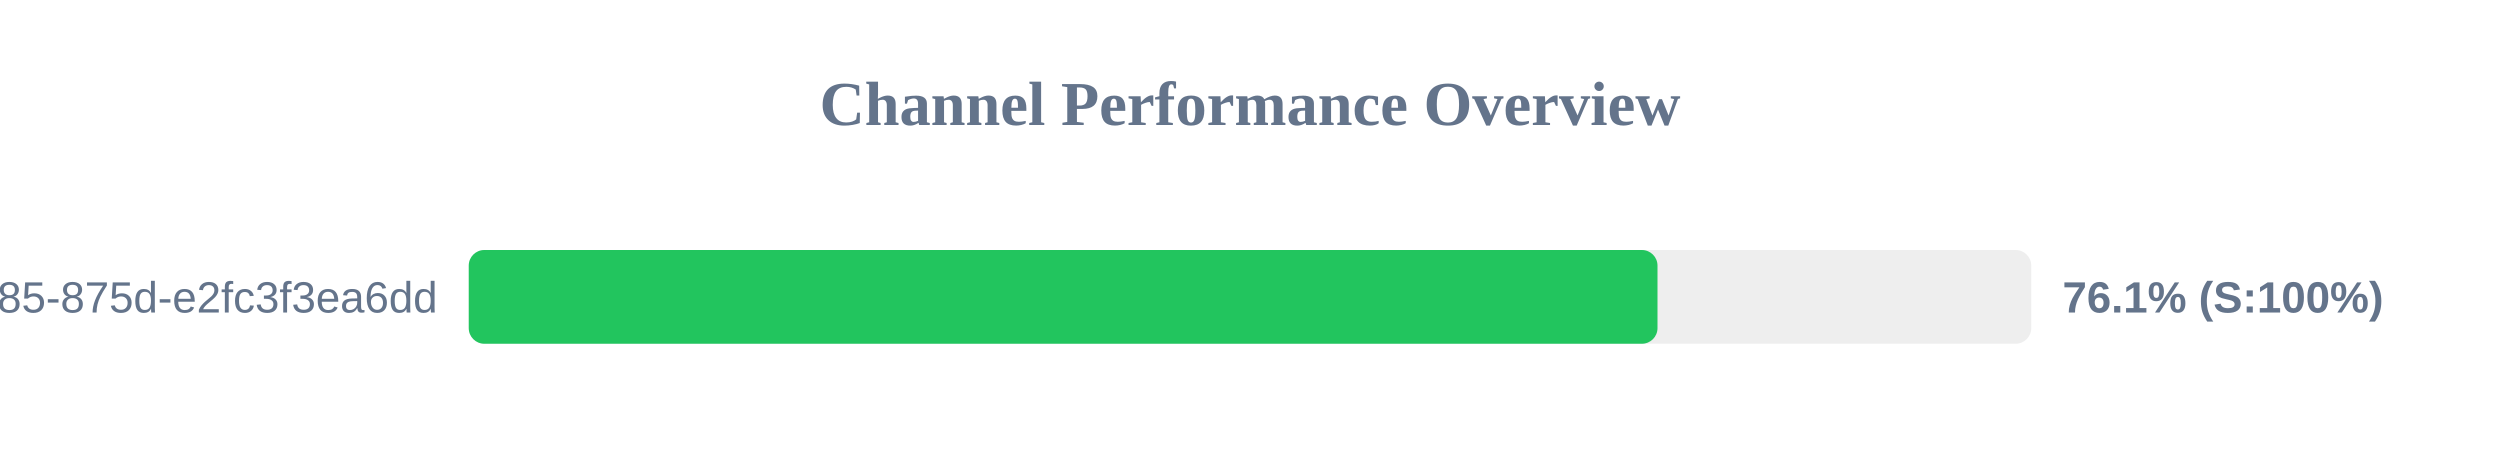
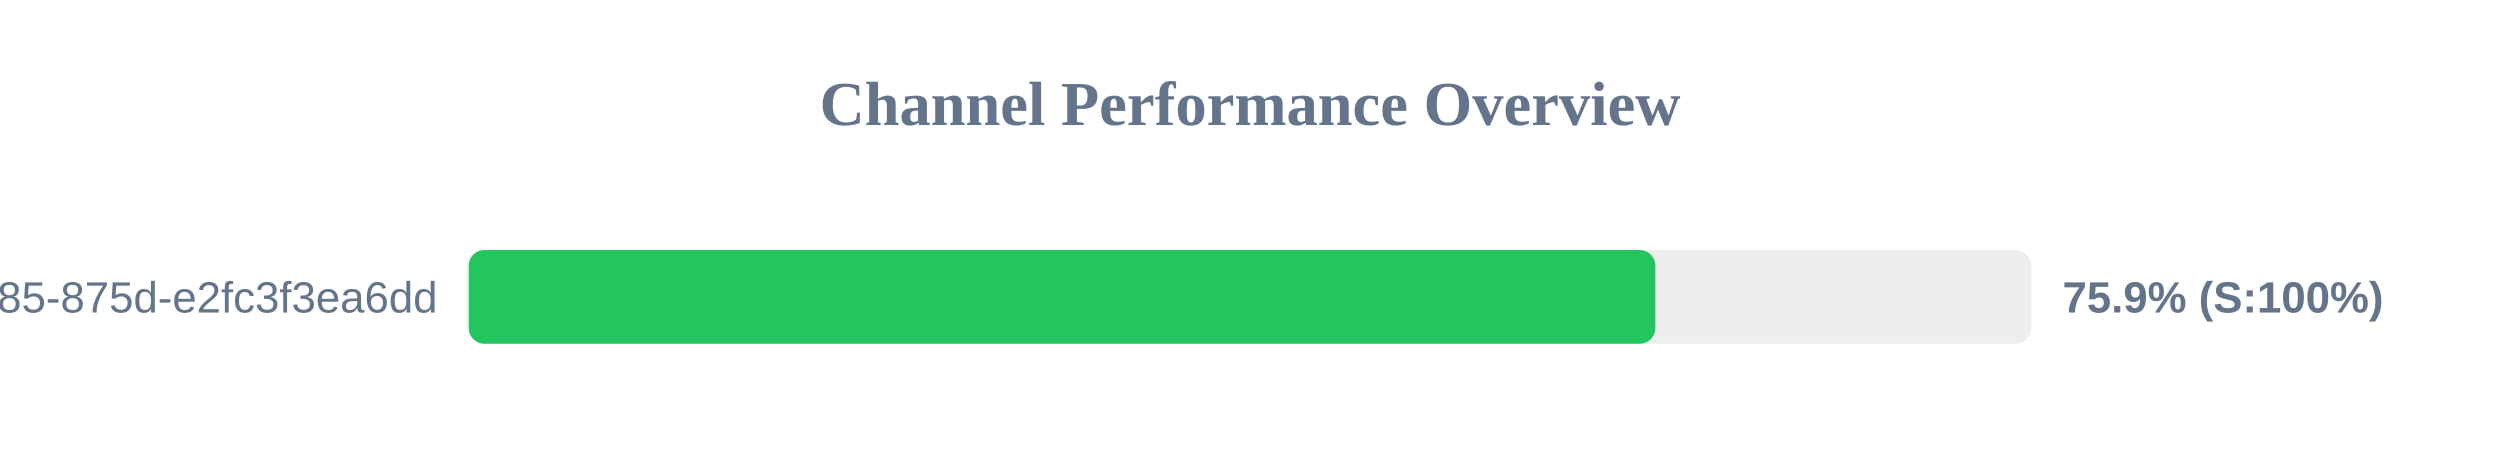
<svg xmlns="http://www.w3.org/2000/svg" width="800" height="150" version="1.1">
  <style>
        .row { font: 14px Arial; fill: #64748b; }
        .score { font: bold 14px Arial; fill: #64748b; }
    </style>
  <text x="400" y="40" text-anchor="middle" font-size="20px" font-weight="bold" fill="#64748b">Channel Performance Overview</text>
  <rect x="150" y="80" width="500" height="30" fill="#eee" rx="5" />
-   <rect x="150" y="80" width="380.4" height="30" fill="#22c55e" rx="5" />
+   <rect x="150" y="80" width="379.7" height="30" fill="#22c55e" rx="5" />
  <text x="140" y="100" text-anchor="end" class="row">?uuid=1045aedf-053c-4585-875d-e2fc3f3ea6dd</text>
-   <text x="660" y="100" text-anchor="start" class="score">76.1% (S:100%)</text>
+   <text x="660" y="100" text-anchor="start" class="score">75.9% (S:100%)</text>
</svg>
